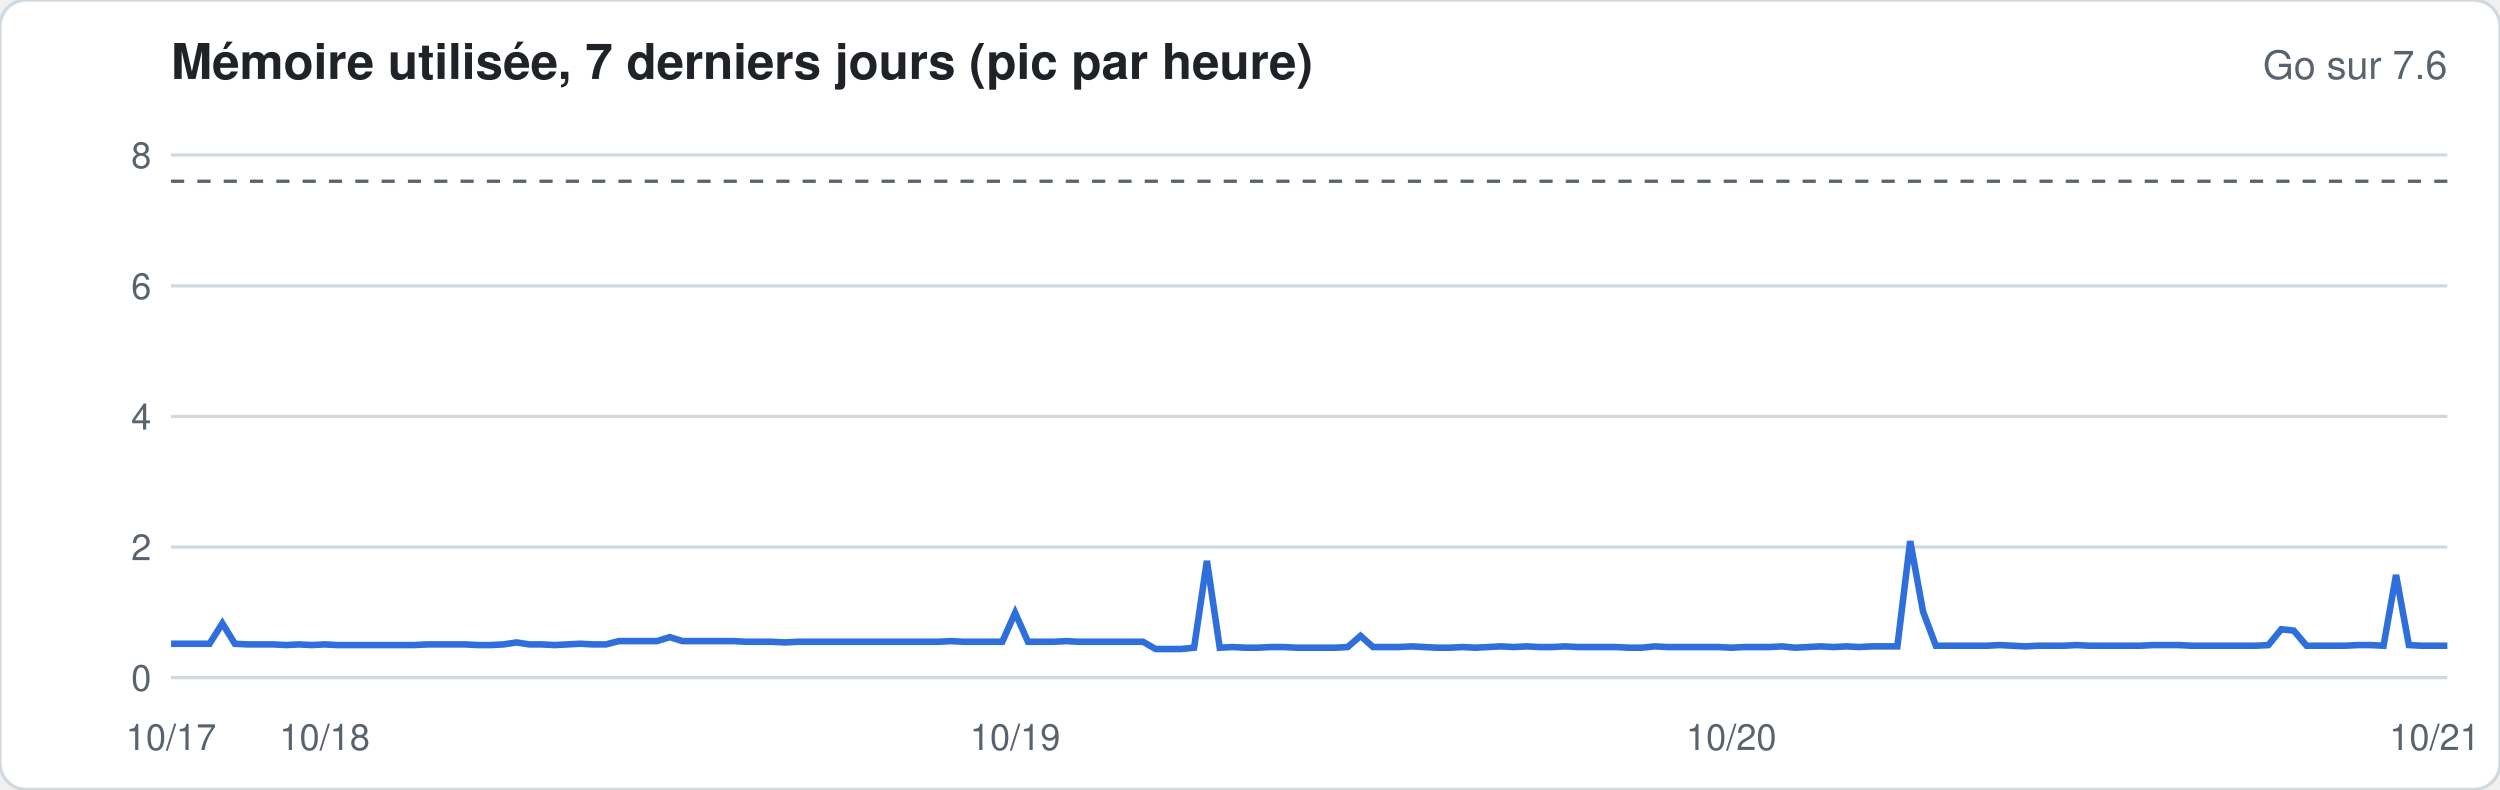
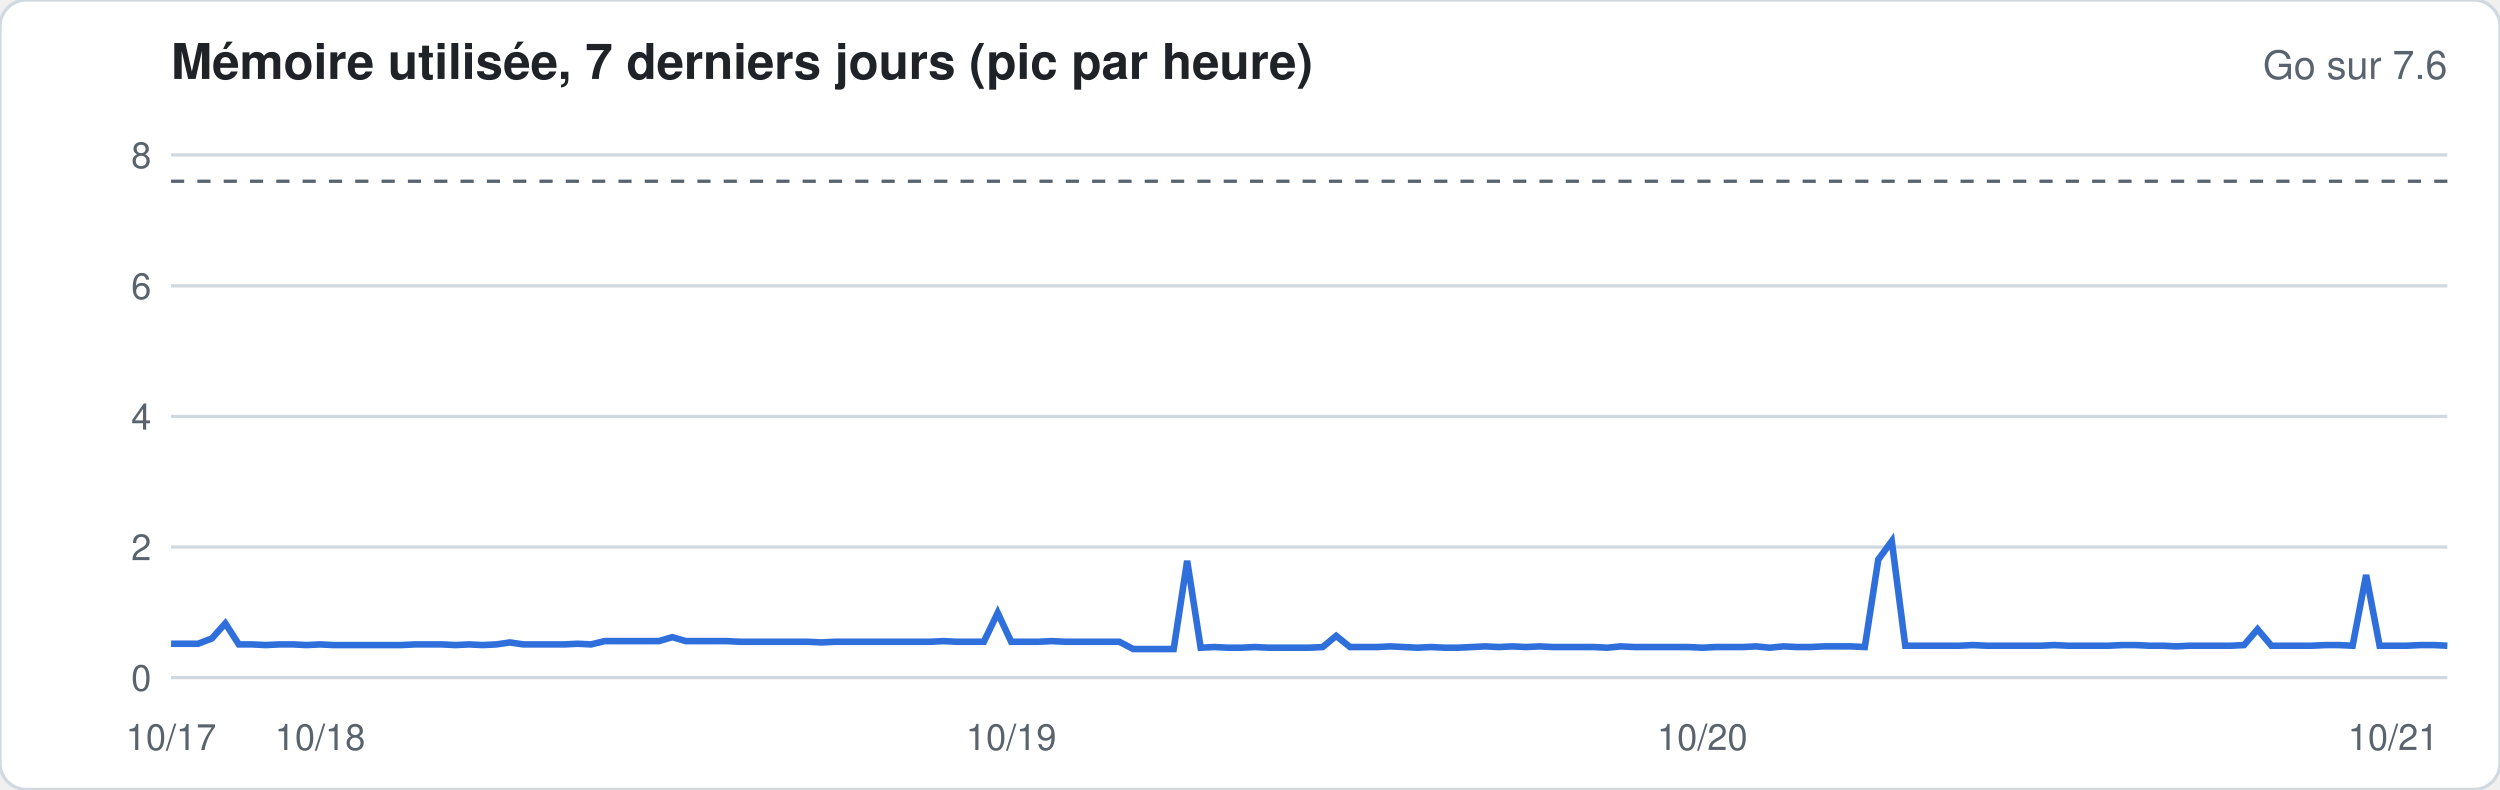
<svg xmlns="http://www.w3.org/2000/svg" width="760" height="240" viewBox="0 0 760 240" font-family="-apple-system,Segoe UI,Helvetica,Arial,sans-serif">
  <rect width="760" height="240" rx="8" fill="#ffffff" stroke="#d1d9e0" />
  <text x="52" y="24" font-size="15" font-weight="600" fill="#1f2328">Mémoire utilisée, 7 derniers jours (pic par heure)</text>
  <text x="744" y="24" font-size="12" fill="#59636e" text-anchor="end">Go sur 7.6</text>
  <line x1="52" x2="744" y1="206.0" y2="206.0" stroke="#d1d9e0" stroke-width="1" />
  <text x="46" y="210.0" font-size="11" fill="#59636e" text-anchor="end">0</text>
  <line x1="52" x2="744" y1="166.3" y2="166.3" stroke="#d1d9e0" stroke-width="1" />
  <text x="46" y="170.3" font-size="11" fill="#59636e" text-anchor="end">2</text>
  <line x1="52" x2="744" y1="126.6" y2="126.6" stroke="#d1d9e0" stroke-width="1" />
  <text x="46" y="130.6" font-size="11" fill="#59636e" text-anchor="end">4</text>
  <line x1="52" x2="744" y1="86.9" y2="86.9" stroke="#d1d9e0" stroke-width="1" />
  <text x="46" y="90.9" font-size="11" fill="#59636e" text-anchor="end">6</text>
  <line x1="52" x2="744" y1="47.1" y2="47.1" stroke="#d1d9e0" stroke-width="1" />
  <text x="46" y="51.1" font-size="11" fill="#59636e" text-anchor="end">8</text>
  <line x1="52" x2="744" y1="55.1" y2="55.1" stroke="#59636e" stroke-dasharray="4 4" />
-   <polyline fill="none" stroke="#2f6fdb" stroke-width="2" points="52.0,195.7 55.9,195.7 59.8,195.7 63.7,195.7 67.6,189.5 71.4,195.7 75.3,195.9 79.2,195.9 83.1,195.9 87.0,196.1 90.9,195.9 94.8,196.1 98.7,195.9 102.5,196.1 106.4,196.1 110.3,196.1 114.2,196.1 118.1,196.1 122.0,196.1 125.9,196.1 129.8,195.9 133.6,195.9 137.5,195.9 141.4,195.9 145.3,196.1 149.2,196.1 153.1,195.9 157.0,195.3 160.9,195.9 164.7,195.9 168.6,196.1 172.5,195.9 176.4,195.7 180.3,195.9 184.2,195.9 188.1,194.9 192.0,194.9 195.8,194.9 199.7,194.9 203.6,193.7 207.5,194.9 211.4,194.9 215.3,194.9 219.2,194.9 223.1,194.9 226.9,195.1 230.8,195.1 234.7,195.1 238.6,195.3 242.5,195.1 246.4,195.1 250.3,195.1 254.2,195.1 258.0,195.1 261.9,195.1 265.8,195.1 269.7,195.1 273.6,195.1 277.5,195.1 281.4,195.1 285.3,195.1 289.1,194.9 293.0,195.1 296.9,195.1 300.8,195.1 304.7,195.1 308.6,186.3 312.5,195.1 316.4,195.1 320.2,195.1 324.1,194.9 328.0,195.1 331.9,195.1 335.8,195.1 339.7,195.1 343.6,195.1 347.5,195.1 351.3,197.3 355.2,197.3 359.1,197.3 363.0,196.9 366.9,170.5 370.8,196.9 374.7,196.7 378.6,196.9 382.4,196.9 386.3,196.7 390.2,196.7 394.1,196.9 398.0,196.9 401.9,196.9 405.8,196.9 409.7,196.7 413.6,193.3 417.4,196.7 421.3,196.7 425.2,196.7 429.1,196.5 433.0,196.7 436.9,196.9 440.8,196.9 444.7,196.7 448.5,196.9 452.4,196.7 456.3,196.5 460.2,196.7 464.1,196.5 468.0,196.7 471.9,196.7 475.8,196.5 479.6,196.7 483.5,196.7 487.4,196.7 491.3,196.7 495.2,196.9 499.1,196.9 503.0,196.5 506.9,196.7 510.7,196.7 514.6,196.7 518.5,196.7 522.4,196.7 526.3,196.9 530.2,196.7 534.1,196.7 538.0,196.7 541.8,196.5 545.7,196.9 549.6,196.7 553.5,196.5 557.4,196.7 561.3,196.5 565.2,196.7 569.1,196.5 572.9,196.5 576.8,196.5 580.7,164.5 584.6,185.9 588.5,196.3 592.4,196.3 596.3,196.3 600.2,196.3 604.0,196.3 607.9,196.1 611.8,196.3 615.7,196.5 619.6,196.3 623.5,196.3 627.4,196.3 631.3,196.1 635.1,196.3 639.0,196.3 642.9,196.3 646.8,196.3 650.7,196.3 654.6,196.1 658.5,196.1 662.4,196.1 666.2,196.3 670.1,196.3 674.0,196.3 677.9,196.3 681.8,196.3 685.7,196.3 689.6,196.1 693.5,191.3 697.3,191.7 701.2,196.3 705.1,196.3 709.0,196.3 712.9,196.3 716.8,196.1 720.7,196.1 724.6,196.3 728.4,174.8 732.3,196.1 736.2,196.3 740.1,196.3 744.0,196.3" />
+   <polyline fill="none" stroke="#2f6fdb" stroke-width="2" points="52.0,195.7 56.1,195.7 60.2,195.7 64.4,194.1 68.5,189.5 72.6,195.9 76.7,195.9 80.8,196.1 85.0,195.9 89.1,195.9 93.2,196.1 97.3,195.9 101.4,196.1 105.5,196.1 109.7,196.1 113.8,196.1 117.9,196.1 122.0,196.1 126.1,195.9 130.3,195.9 134.4,195.9 138.5,196.1 142.6,195.9 146.7,196.1 150.9,195.9 155.0,195.3 159.1,195.9 163.2,195.9 167.3,195.9 171.5,195.9 175.6,195.7 179.7,195.9 183.8,194.9 187.9,194.9 192.0,194.9 196.2,194.9 200.3,194.9 204.4,193.7 208.5,194.9 212.6,194.9 216.8,194.9 220.9,194.9 225.0,195.1 229.1,195.1 233.2,195.1 237.4,195.1 241.5,195.1 245.6,195.1 249.7,195.3 253.8,195.1 258.0,195.1 262.1,195.1 266.2,195.1 270.3,195.1 274.4,195.1 278.5,195.1 282.7,195.1 286.8,194.9 290.9,195.1 295.0,195.1 299.1,195.1 303.3,186.3 307.4,195.1 311.5,195.1 315.6,195.1 319.7,194.9 323.9,195.1 328.0,195.1 332.1,195.1 336.2,195.1 340.3,195.1 344.5,197.3 348.6,197.3 352.7,197.3 356.8,197.3 360.9,170.5 365.0,196.9 369.2,196.7 373.3,196.9 377.4,196.9 381.5,196.7 385.6,196.9 389.8,196.9 393.9,196.9 398.0,196.9 402.1,196.7 406.2,193.3 410.4,196.7 414.5,196.7 418.6,196.7 422.7,196.5 426.8,196.7 431.0,196.9 435.1,196.7 439.2,196.9 443.3,196.9 447.4,196.7 451.5,196.5 455.7,196.7 459.8,196.5 463.9,196.7 468.0,196.5 472.1,196.7 476.3,196.7 480.4,196.7 484.5,196.7 488.6,196.9 492.7,196.5 496.9,196.7 501.0,196.7 505.1,196.7 509.2,196.7 513.3,196.7 517.5,196.9 521.6,196.7 525.7,196.7 529.8,196.7 533.9,196.5 538.0,196.9 542.2,196.5 546.3,196.7 550.4,196.7 554.5,196.5 558.6,196.5 562.8,196.5 566.9,196.7 571.0,170.1 575.1,164.5 579.2,196.3 583.4,196.3 587.5,196.3 591.6,196.3 595.7,196.3 599.8,196.1 604.0,196.3 608.1,196.3 612.2,196.3 616.3,196.3 620.4,196.3 624.5,196.1 628.7,196.3 632.8,196.3 636.9,196.3 641.0,196.3 645.1,196.1 649.3,196.1 653.4,196.3 657.5,196.3 661.6,196.5 665.7,196.3 669.9,196.3 674.0,196.3 678.1,196.3 682.2,196.1 686.3,191.3 690.5,196.3 694.6,196.3 698.7,196.3 702.8,196.3 706.9,196.1 711.0,196.1 715.2,196.3 719.3,174.8 723.4,196.3 727.5,196.3 731.6,196.3 735.8,196.1 739.9,196.1 744.0,196.3" />
  <text x="52.0" y="228" font-size="11" fill="#59636e" text-anchor="middle">10/17</text>
-   <text x="98.7" y="228" font-size="11" fill="#59636e" text-anchor="middle">10/18</text>
-   <text x="308.6" y="228" font-size="11" fill="#59636e" text-anchor="middle">10/19</text>
-   <text x="526.3" y="228" font-size="11" fill="#59636e" text-anchor="middle">10/20</text>
-   <text x="740.1" y="228" font-size="11" fill="#59636e" text-anchor="middle">10/21</text>
+   <text x="97.3" y="228" font-size="11" fill="#59636e" text-anchor="middle">10/18</text>
+   <text x="307.4" y="228" font-size="11" fill="#59636e" text-anchor="middle">10/19</text>
+   <text x="517.5" y="228" font-size="11" fill="#59636e" text-anchor="middle">10/20</text>
+   <text x="727.5" y="228" font-size="11" fill="#59636e" text-anchor="middle">10/21</text>
</svg>
